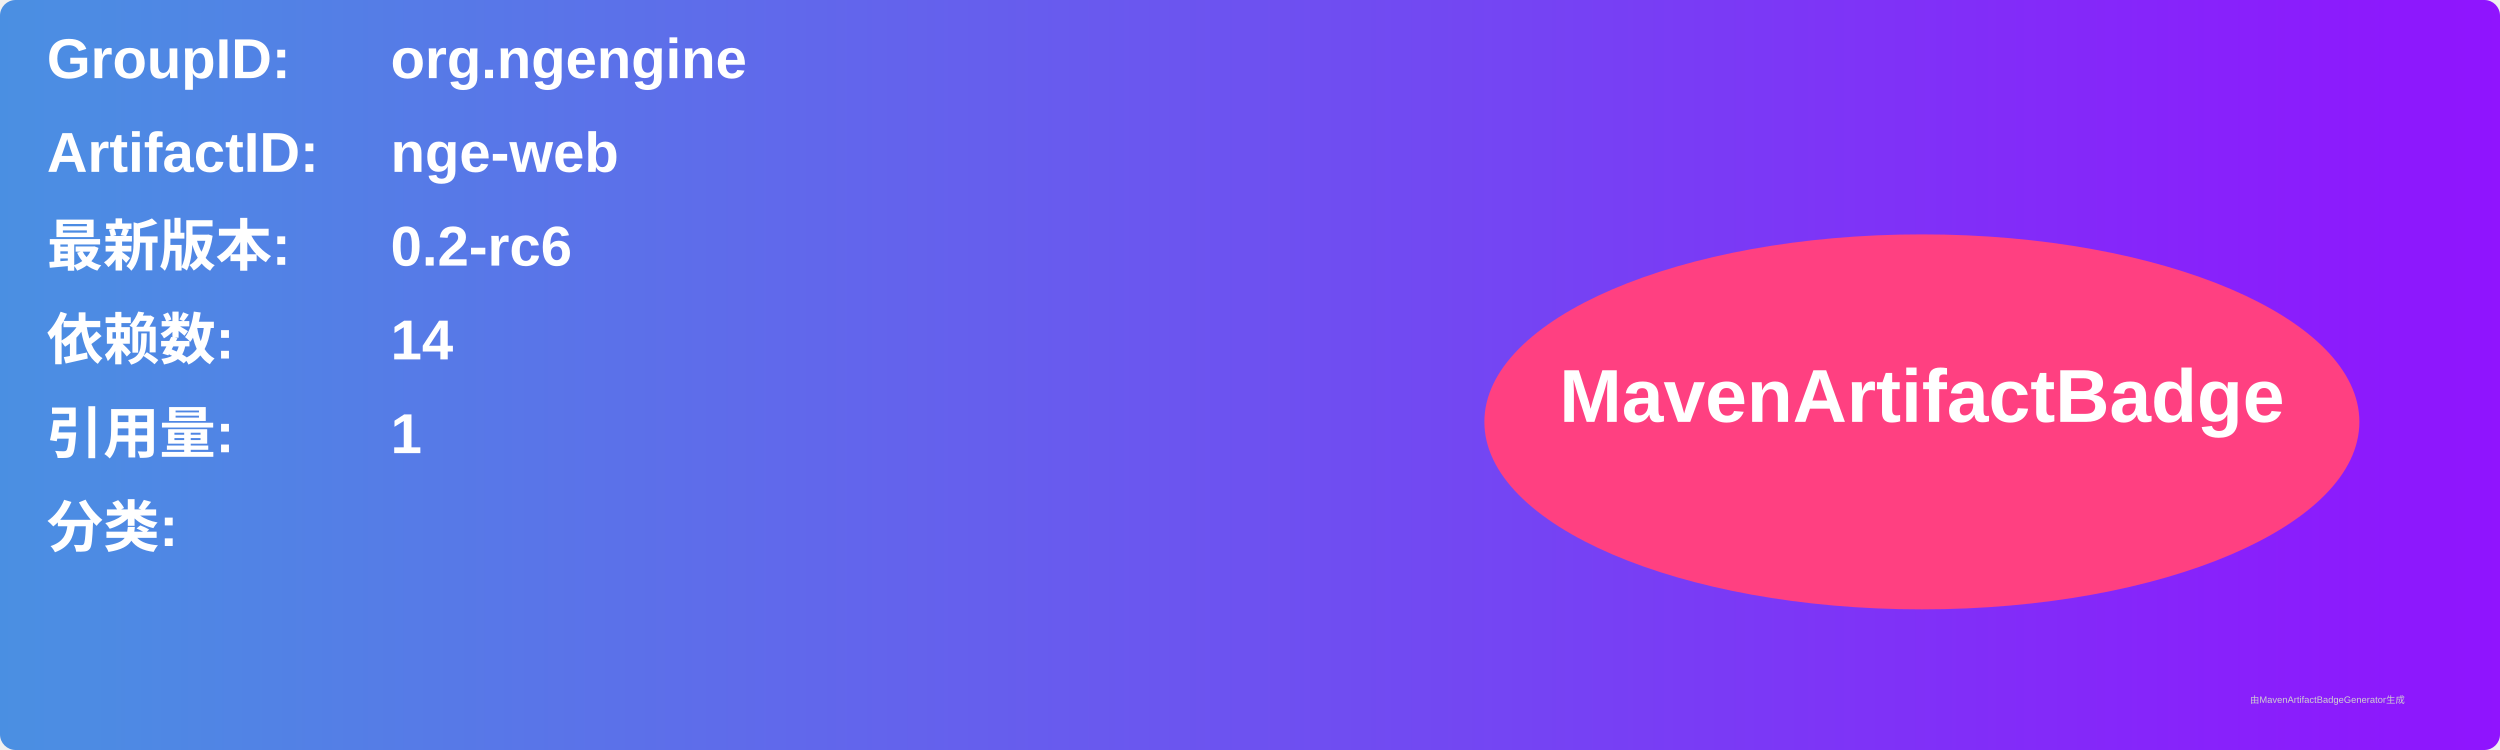
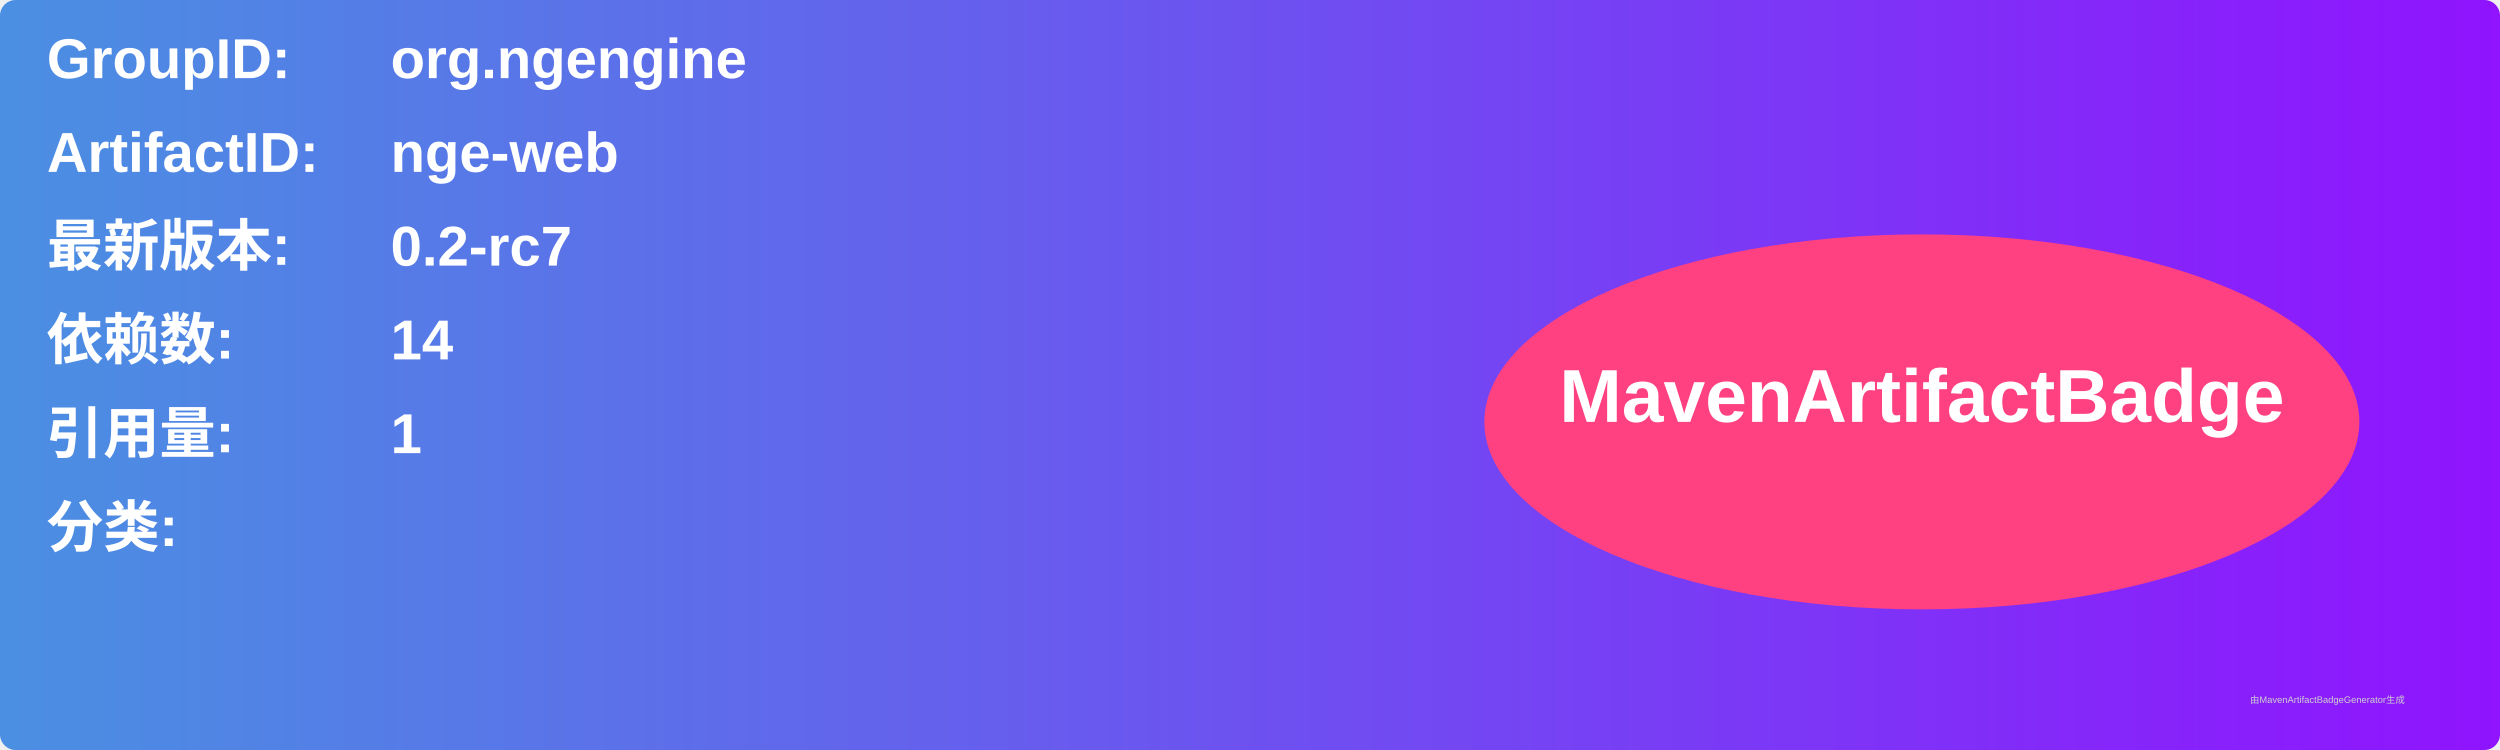
<svg xmlns="http://www.w3.org/2000/svg" width="800" height="240" viewBox="0 0 800 240">
  <linearGradient id="grad" x1="0%" y1="0%" x2="100%" y2="0%">
    <stop offset="0%" stop-color="#4a90e2" />
    <stop offset="100%" stop-color="#9013fe" />
  </linearGradient>
  <rect width="100%" height="100%" rx="5" ry="5" fill="url(#grad)" />
  <g transform="translate(15, 15)">
    <text x="0" y="10" font-family="Arial" font-size="18" fill="white" font-weight="bold" width="260">GroupID:</text>
    <text x="110" y="10" font-family="Arial" font-size="18" fill="white" font-weight="bold" width="460">org.ngengine</text>
    <text x="0" y="40" font-family="Arial" font-size="18" fill="white" font-weight="bold" width="260">ArtifactID:</text>
    <text x="110" y="40" font-family="Arial" font-size="18" fill="white" font-weight="bold" width="460">nge-web</text>
    <text x="0" y="70" font-family="Arial" font-size="18" fill="white" font-weight="bold">最新版本:</text>
    <text x="110" y="70" font-family="Arial" font-size="18" fill="white" font-weight="bold">
-       <tspan font-weight="bold">0.2-rc6</tspan>
+       <tspan font-weight="bold">0.2-rc7</tspan>
    </text>
    <text x="0" y="100" font-family="Arial" font-size="18" fill="white" font-weight="bold">依赖数: </text>
    <text x="110" y="100" font-family="Arial" font-size="18" fill="white">
      <tspan font-weight="bold">14</tspan>
    </text>
    <text x="0" y="130" font-family="Arial" font-size="18" fill="white" font-weight="bold">引用量: </text>
    <text x="110" y="130" font-family="Arial" font-size="18" fill="white">
      <tspan font-weight="bold">1</tspan>
    </text>
    <text x="0" y="160" font-family="Arial" font-size="18" fill="white" font-weight="bold">分类:</text>
    <text x="10" y="190" font-family="Arial" font-size="10" fill="white">
      <tspan font-weight="bold" />
    </text>
    <ellipse cx="600" cy="120" rx="140" ry="60" fill="#ff4081" />
    <text x="600" y="120" text-anchor="middle" font-family="Arial" font-size="24" fill="white" font-weight="bold">MavenArtifactBadge</text>
  </g>
  <text x="720" y="225" font-family="Arial" font-size="3" fill="#d0d0d0">由MavenArtifactBadgeGenerator生成</text>
</svg>
